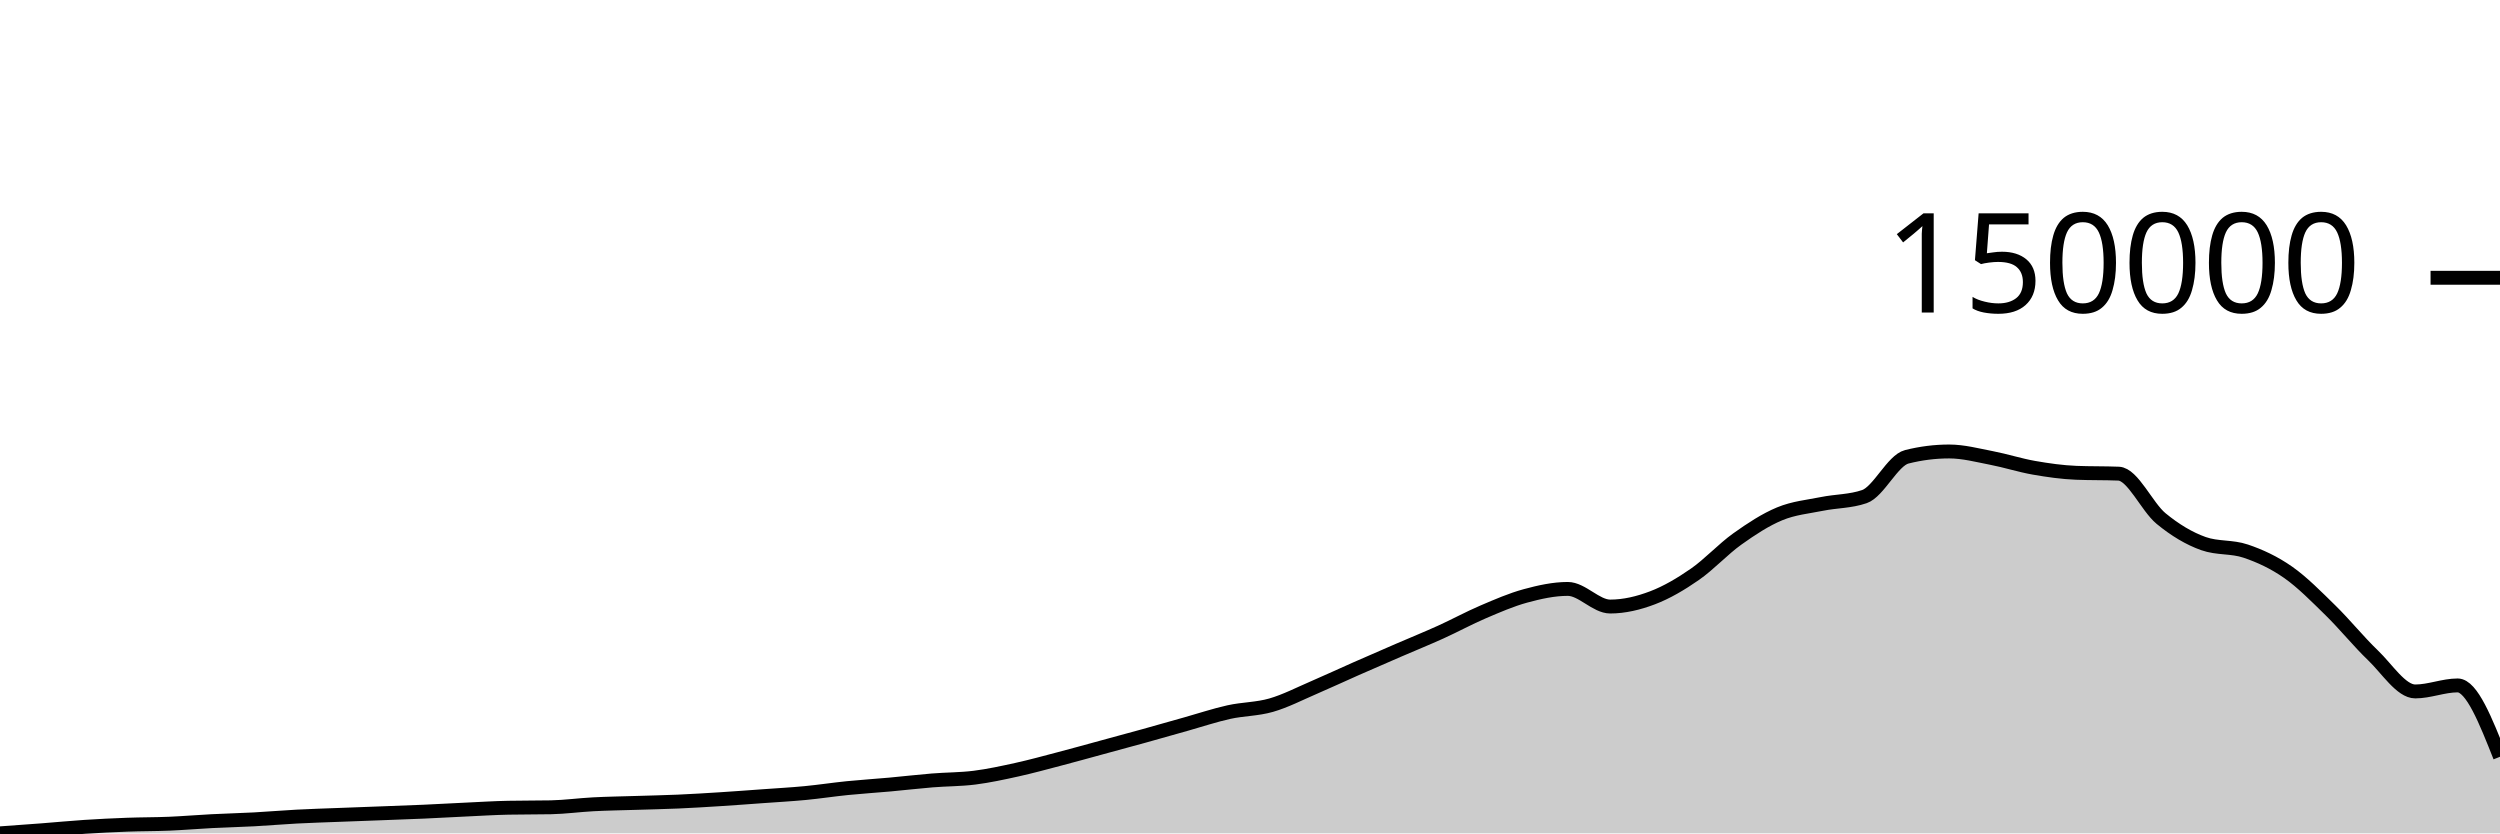
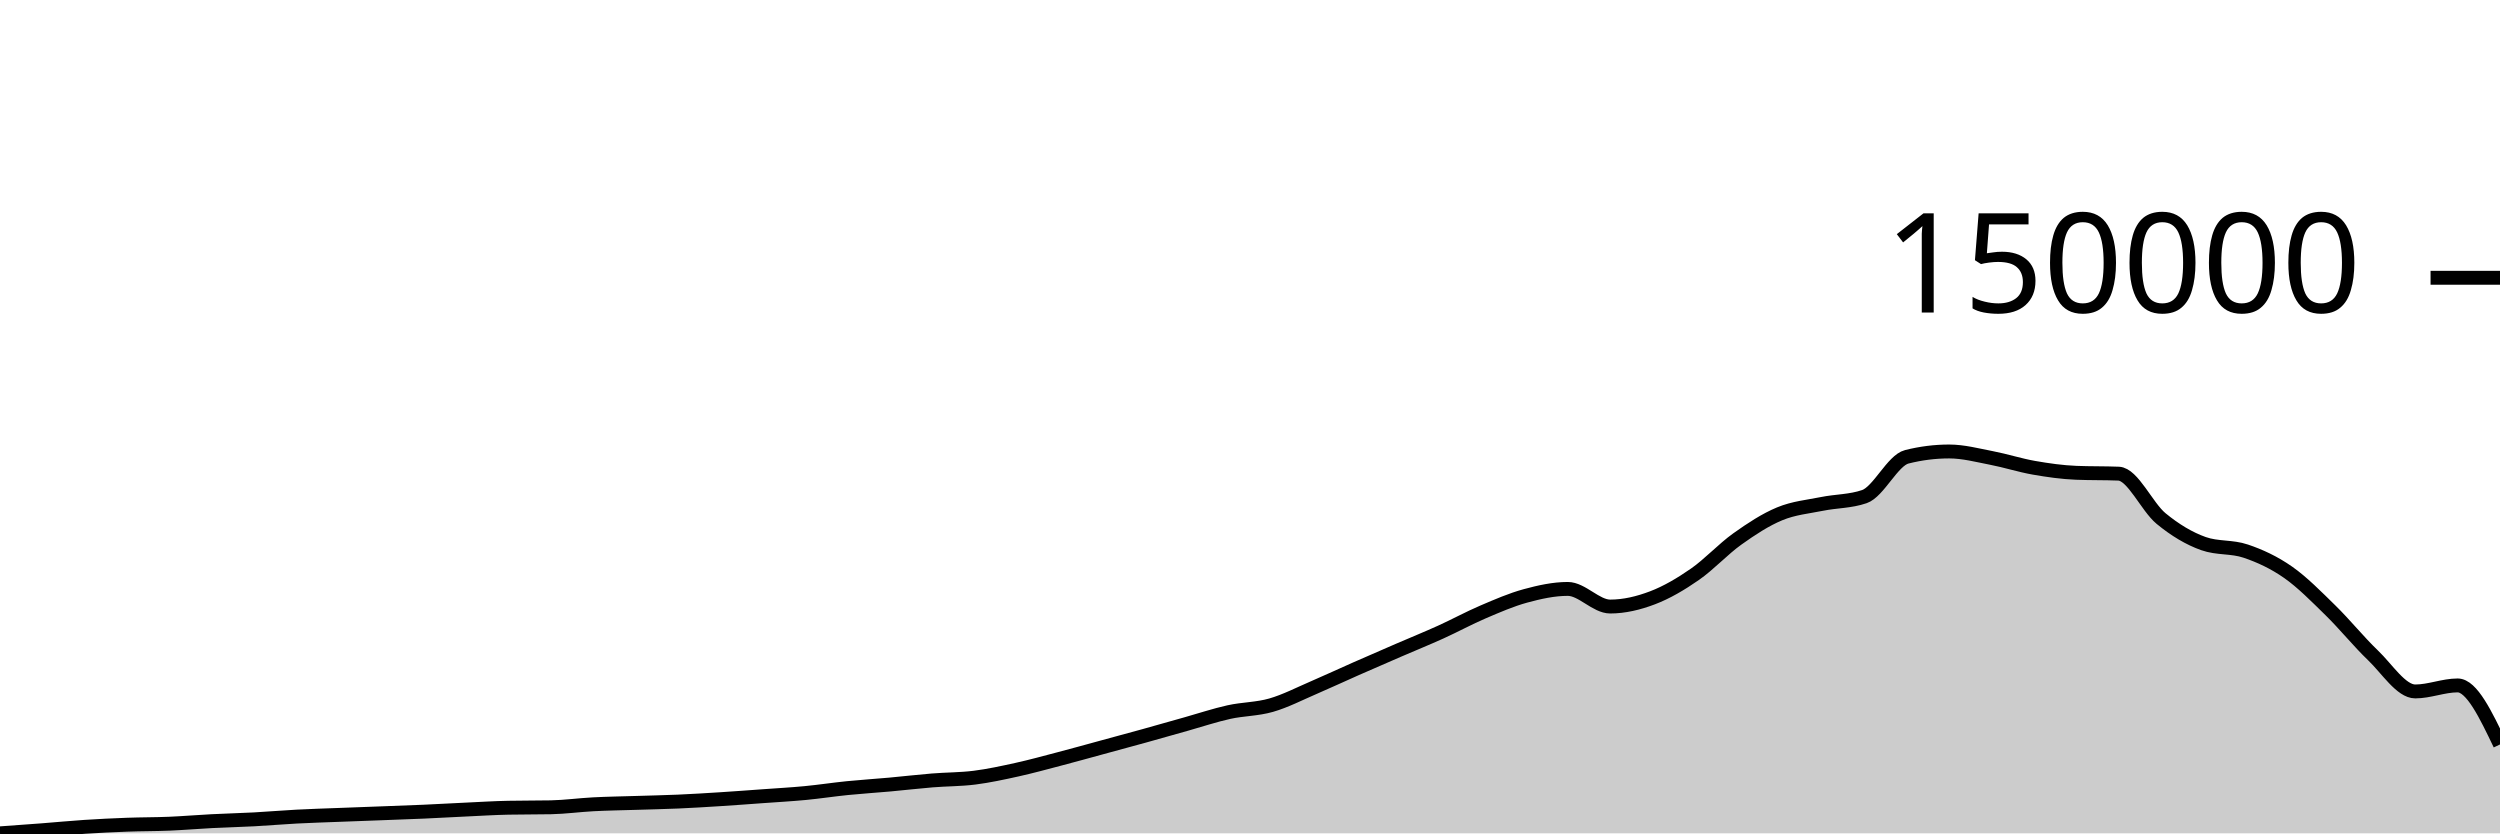
<svg xmlns="http://www.w3.org/2000/svg" viewBox="0 0 180 60">
  <g transform="translate(0,20)">
-     <path class="area" fill="rgba(0, 0, 0, 0.2)" d="M0,40C1.017,39.928,2.034,39.855,3.051,39.777C4.068,39.699,5.085,39.598,6.102,39.532C7.119,39.466,8.136,39.416,9.153,39.379C10.169,39.341,11.186,39.349,12.203,39.306C13.22,39.263,14.237,39.175,15.254,39.123C16.271,39.071,17.288,39.047,18.305,38.993C19.322,38.938,20.339,38.848,21.356,38.795C22.373,38.741,23.39,38.711,24.407,38.672C25.424,38.632,26.441,38.596,27.458,38.558C28.475,38.519,29.492,38.485,30.508,38.44C31.525,38.395,32.542,38.335,33.559,38.288C34.576,38.24,35.593,38.176,36.61,38.156C37.627,38.135,38.644,38.145,39.661,38.125C40.678,38.105,41.695,37.962,42.712,37.909C43.729,37.856,44.746,37.842,45.763,37.81C46.78,37.777,47.797,37.758,48.814,37.714C49.831,37.669,50.847,37.607,51.864,37.542C52.881,37.478,53.898,37.4,54.915,37.327C55.932,37.253,56.949,37.198,57.966,37.101C58.983,37.004,60,36.847,61.017,36.744C62.034,36.642,63.051,36.579,64.068,36.487C65.085,36.395,66.102,36.274,67.119,36.191C68.136,36.108,69.153,36.12,70.169,35.991C71.186,35.862,72.203,35.64,73.22,35.416C74.237,35.191,75.254,34.911,76.271,34.644C77.288,34.378,78.305,34.094,79.322,33.817C80.339,33.541,81.356,33.267,82.373,32.985C83.39,32.703,84.407,32.41,85.424,32.125C86.441,31.839,87.458,31.497,88.475,31.272C89.492,31.046,90.508,31.065,91.525,30.772C92.542,30.479,93.559,29.952,94.576,29.515C95.593,29.078,96.61,28.601,97.627,28.153C98.644,27.704,99.661,27.264,100.678,26.824C101.695,26.384,102.712,25.972,103.729,25.512C104.746,25.051,105.763,24.495,106.78,24.06C107.797,23.626,108.814,23.182,109.831,22.905C110.847,22.629,111.864,22.402,112.881,22.402C113.898,22.402,114.915,23.671,115.932,23.671C116.949,23.671,117.966,23.427,118.983,23.041C120,22.654,121.017,22.055,122.034,21.349C123.051,20.644,124.068,19.533,125.085,18.808C126.102,18.082,127.119,17.416,128.136,16.995C129.153,16.574,130.169,16.487,131.186,16.281C132.203,16.074,133.22,16.106,134.237,15.756C135.254,15.407,136.271,13.146,137.288,12.89C138.305,12.634,139.322,12.506,140.339,12.506C141.356,12.506,142.373,12.778,143.39,12.974C144.407,13.169,145.424,13.501,146.441,13.679C147.458,13.857,148.475,14.002,149.492,14.042C150.508,14.083,151.525,14.062,152.542,14.103C153.559,14.143,154.576,16.492,155.593,17.332C156.61,18.171,157.627,18.776,158.644,19.138C159.661,19.5,160.678,19.337,161.695,19.682C162.712,20.026,163.729,20.495,164.746,21.206C165.763,21.918,166.78,22.954,167.797,23.949C168.814,24.944,169.831,26.204,170.847,27.177C171.864,28.149,172.881,29.784,173.898,29.784C174.915,29.784,175.932,29.35,176.949,29.35C177.966,29.35,178.983,31.919,180,34.488L180,40C178.983,40,177.966,40,176.949,40C175.932,40,174.915,40,173.898,40C172.881,40,171.864,40,170.847,40C169.831,40,168.814,40,167.797,40C166.78,40,165.763,40,164.746,40C163.729,40,162.712,40,161.695,40C160.678,40,159.661,40,158.644,40C157.627,40,156.61,40,155.593,40C154.576,40,153.559,40,152.542,40C151.525,40,150.508,40,149.492,40C148.475,40,147.458,40,146.441,40C145.424,40,144.407,40,143.39,40C142.373,40,141.356,40,140.339,40C139.322,40,138.305,40,137.288,40C136.271,40,135.254,40,134.237,40C133.22,40,132.203,40,131.186,40C130.169,40,129.153,40,128.136,40C127.119,40,126.102,40,125.085,40C124.068,40,123.051,40,122.034,40C121.017,40,120,40,118.983,40C117.966,40,116.949,40,115.932,40C114.915,40,113.898,40,112.881,40C111.864,40,110.847,40,109.831,40C108.814,40,107.797,40,106.78,40C105.763,40,104.746,40,103.729,40C102.712,40,101.695,40,100.678,40C99.661,40,98.644,40,97.627,40C96.61,40,95.593,40,94.576,40C93.559,40,92.542,40,91.525,40C90.508,40,89.492,40,88.475,40C87.458,40,86.441,40,85.424,40C84.407,40,83.39,40,82.373,40C81.356,40,80.339,40,79.322,40C78.305,40,77.288,40,76.271,40C75.254,40,74.237,40,73.22,40C72.203,40,71.186,40,70.169,40C69.153,40,68.136,40,67.119,40C66.102,40,65.085,40,64.068,40C63.051,40,62.034,40,61.017,40C60,40,58.983,40,57.966,40C56.949,40,55.932,40,54.915,40C53.898,40,52.881,40,51.864,40C50.847,40,49.831,40,48.814,40C47.797,40,46.78,40,45.763,40C44.746,40,43.729,40,42.712,40C41.695,40,40.678,40,39.661,40C38.644,40,37.627,40,36.61,40C35.593,40,34.576,40,33.559,40C32.542,40,31.525,40,30.508,40C29.492,40,28.475,40,27.458,40C26.441,40,25.424,40,24.407,40C23.39,40,22.373,40,21.356,40C20.339,40,19.322,40,18.305,40C17.288,40,16.271,40,15.254,40C14.237,40,13.22,40,12.203,40C11.186,40,10.169,40,9.153,40C8.136,40,7.119,40,6.102,40C5.085,40,4.068,40,3.051,40C2.034,40,1.017,40,0,40Z" />
-     <path class="line" stroke="black" fill="none" d="M0,40C1.017,39.928,2.034,39.855,3.051,39.777C4.068,39.699,5.085,39.598,6.102,39.532C7.119,39.466,8.136,39.416,9.153,39.379C10.169,39.341,11.186,39.349,12.203,39.306C13.22,39.263,14.237,39.175,15.254,39.123C16.271,39.071,17.288,39.047,18.305,38.993C19.322,38.938,20.339,38.848,21.356,38.795C22.373,38.741,23.39,38.711,24.407,38.672C25.424,38.632,26.441,38.596,27.458,38.558C28.475,38.519,29.492,38.485,30.508,38.44C31.525,38.395,32.542,38.335,33.559,38.288C34.576,38.24,35.593,38.176,36.61,38.156C37.627,38.135,38.644,38.145,39.661,38.125C40.678,38.105,41.695,37.962,42.712,37.909C43.729,37.856,44.746,37.842,45.763,37.81C46.78,37.777,47.797,37.758,48.814,37.714C49.831,37.669,50.847,37.607,51.864,37.542C52.881,37.478,53.898,37.4,54.915,37.327C55.932,37.253,56.949,37.198,57.966,37.101C58.983,37.004,60,36.847,61.017,36.744C62.034,36.642,63.051,36.579,64.068,36.487C65.085,36.395,66.102,36.274,67.119,36.191C68.136,36.108,69.153,36.12,70.169,35.991C71.186,35.862,72.203,35.64,73.22,35.416C74.237,35.191,75.254,34.911,76.271,34.644C77.288,34.378,78.305,34.094,79.322,33.817C80.339,33.541,81.356,33.267,82.373,32.985C83.39,32.703,84.407,32.41,85.424,32.125C86.441,31.839,87.458,31.497,88.475,31.272C89.492,31.046,90.508,31.065,91.525,30.772C92.542,30.479,93.559,29.952,94.576,29.515C95.593,29.078,96.61,28.601,97.627,28.153C98.644,27.704,99.661,27.264,100.678,26.824C101.695,26.384,102.712,25.972,103.729,25.512C104.746,25.051,105.763,24.495,106.78,24.06C107.797,23.626,108.814,23.182,109.831,22.905C110.847,22.629,111.864,22.402,112.881,22.402C113.898,22.402,114.915,23.671,115.932,23.671C116.949,23.671,117.966,23.427,118.983,23.041C120,22.654,121.017,22.055,122.034,21.349C123.051,20.644,124.068,19.533,125.085,18.808C126.102,18.082,127.119,17.416,128.136,16.995C129.153,16.574,130.169,16.487,131.186,16.281C132.203,16.074,133.22,16.106,134.237,15.756C135.254,15.407,136.271,13.146,137.288,12.89C138.305,12.634,139.322,12.506,140.339,12.506C141.356,12.506,142.373,12.778,143.39,12.974C144.407,13.169,145.424,13.501,146.441,13.679C147.458,13.857,148.475,14.002,149.492,14.042C150.508,14.083,151.525,14.062,152.542,14.103C153.559,14.143,154.576,16.492,155.593,17.332C156.61,18.171,157.627,18.776,158.644,19.138C159.661,19.5,160.678,19.337,161.695,19.682C162.712,20.026,163.729,20.495,164.746,21.206C165.763,21.918,166.78,22.954,167.797,23.949C168.814,24.944,169.831,26.204,170.847,27.177C171.864,28.149,172.881,29.784,173.898,29.784C174.915,29.784,175.932,29.35,176.949,29.35C177.966,29.35,178.983,31.919,180,34.488" />
+     <path class="area" fill="rgba(0, 0, 0, 0.2)" d="M0,40C1.017,39.928,2.034,39.855,3.051,39.777C4.068,39.699,5.085,39.598,6.102,39.532C7.119,39.466,8.136,39.416,9.153,39.379C10.169,39.341,11.186,39.349,12.203,39.306C13.22,39.263,14.237,39.175,15.254,39.123C16.271,39.071,17.288,39.047,18.305,38.993C19.322,38.938,20.339,38.848,21.356,38.795C22.373,38.741,23.39,38.711,24.407,38.672C25.424,38.632,26.441,38.596,27.458,38.558C28.475,38.519,29.492,38.485,30.508,38.44C31.525,38.395,32.542,38.335,33.559,38.288C34.576,38.24,35.593,38.176,36.61,38.156C37.627,38.135,38.644,38.145,39.661,38.125C40.678,38.105,41.695,37.962,42.712,37.909C43.729,37.856,44.746,37.842,45.763,37.81C46.78,37.777,47.797,37.758,48.814,37.714C49.831,37.669,50.847,37.607,51.864,37.542C52.881,37.478,53.898,37.4,54.915,37.327C55.932,37.253,56.949,37.198,57.966,37.101C58.983,37.004,60,36.847,61.017,36.744C62.034,36.642,63.051,36.579,64.068,36.487C65.085,36.395,66.102,36.274,67.119,36.191C68.136,36.108,69.153,36.12,70.169,35.991C71.186,35.862,72.203,35.64,73.22,35.416C74.237,35.191,75.254,34.911,76.271,34.644C77.288,34.378,78.305,34.094,79.322,33.817C80.339,33.541,81.356,33.267,82.373,32.985C83.39,32.703,84.407,32.41,85.424,32.125C86.441,31.839,87.458,31.497,88.475,31.272C89.492,31.046,90.508,31.065,91.525,30.772C92.542,30.479,93.559,29.952,94.576,29.515C95.593,29.078,96.61,28.601,97.627,28.153C98.644,27.704,99.661,27.264,100.678,26.824C101.695,26.384,102.712,25.972,103.729,25.512C104.746,25.051,105.763,24.495,106.78,24.06C107.797,23.626,108.814,23.182,109.831,22.905C110.847,22.629,111.864,22.402,112.881,22.402C113.898,22.402,114.915,23.671,115.932,23.671C116.949,23.671,117.966,23.427,118.983,23.041C120,22.654,121.017,22.055,122.034,21.349C123.051,20.644,124.068,19.533,125.085,18.808C126.102,18.082,127.119,17.416,128.136,16.995C129.153,16.574,130.169,16.487,131.186,16.281C132.203,16.074,133.22,16.106,134.237,15.756C135.254,15.407,136.271,13.146,137.288,12.89C138.305,12.634,139.322,12.506,140.339,12.506C141.356,12.506,142.373,12.778,143.39,12.974C144.407,13.169,145.424,13.501,146.441,13.679C147.458,13.857,148.475,14.002,149.492,14.042C150.508,14.083,151.525,14.062,152.542,14.103C153.559,14.143,154.576,16.492,155.593,17.332C156.61,18.171,157.627,18.776,158.644,19.138C159.661,19.5,160.678,19.337,161.695,19.682C162.712,20.026,163.729,20.495,164.746,21.206C165.763,21.918,166.78,22.954,167.797,23.949C168.814,24.944,169.831,26.204,170.847,27.177C171.864,28.149,172.881,29.784,173.898,29.784C174.915,29.784,175.932,29.35,176.949,29.35C177.966,29.35,178.983,31.475,180,33.6L180,40C178.983,40,177.966,40,176.949,40C175.932,40,174.915,40,173.898,40C172.881,40,171.864,40,170.847,40C169.831,40,168.814,40,167.797,40C166.78,40,165.763,40,164.746,40C163.729,40,162.712,40,161.695,40C160.678,40,159.661,40,158.644,40C157.627,40,156.61,40,155.593,40C154.576,40,153.559,40,152.542,40C151.525,40,150.508,40,149.492,40C148.475,40,147.458,40,146.441,40C145.424,40,144.407,40,143.39,40C142.373,40,141.356,40,140.339,40C139.322,40,138.305,40,137.288,40C136.271,40,135.254,40,134.237,40C133.22,40,132.203,40,131.186,40C130.169,40,129.153,40,128.136,40C127.119,40,126.102,40,125.085,40C124.068,40,123.051,40,122.034,40C121.017,40,120,40,118.983,40C117.966,40,116.949,40,115.932,40C114.915,40,113.898,40,112.881,40C111.864,40,110.847,40,109.831,40C108.814,40,107.797,40,106.78,40C105.763,40,104.746,40,103.729,40C102.712,40,101.695,40,100.678,40C99.661,40,98.644,40,97.627,40C96.61,40,95.593,40,94.576,40C93.559,40,92.542,40,91.525,40C90.508,40,89.492,40,88.475,40C87.458,40,86.441,40,85.424,40C84.407,40,83.39,40,82.373,40C81.356,40,80.339,40,79.322,40C78.305,40,77.288,40,76.271,40C75.254,40,74.237,40,73.22,40C72.203,40,71.186,40,70.169,40C69.153,40,68.136,40,67.119,40C66.102,40,65.085,40,64.068,40C63.051,40,62.034,40,61.017,40C60,40,58.983,40,57.966,40C56.949,40,55.932,40,54.915,40C53.898,40,52.881,40,51.864,40C50.847,40,49.831,40,48.814,40C47.797,40,46.78,40,45.763,40C44.746,40,43.729,40,42.712,40C41.695,40,40.678,40,39.661,40C38.644,40,37.627,40,36.61,40C35.593,40,34.576,40,33.559,40C32.542,40,31.525,40,30.508,40C29.492,40,28.475,40,27.458,40C26.441,40,25.424,40,24.407,40C23.39,40,22.373,40,21.356,40C20.339,40,19.322,40,18.305,40C17.288,40,16.271,40,15.254,40C14.237,40,13.22,40,12.203,40C11.186,40,10.169,40,9.153,40C8.136,40,7.119,40,6.102,40C5.085,40,4.068,40,3.051,40C2.034,40,1.017,40,0,40Z" />
+     <path class="line" stroke="black" fill="none" d="M0,40C1.017,39.928,2.034,39.855,3.051,39.777C4.068,39.699,5.085,39.598,6.102,39.532C7.119,39.466,8.136,39.416,9.153,39.379C10.169,39.341,11.186,39.349,12.203,39.306C13.22,39.263,14.237,39.175,15.254,39.123C16.271,39.071,17.288,39.047,18.305,38.993C19.322,38.938,20.339,38.848,21.356,38.795C22.373,38.741,23.39,38.711,24.407,38.672C25.424,38.632,26.441,38.596,27.458,38.558C28.475,38.519,29.492,38.485,30.508,38.44C31.525,38.395,32.542,38.335,33.559,38.288C34.576,38.24,35.593,38.176,36.61,38.156C37.627,38.135,38.644,38.145,39.661,38.125C40.678,38.105,41.695,37.962,42.712,37.909C43.729,37.856,44.746,37.842,45.763,37.81C46.78,37.777,47.797,37.758,48.814,37.714C49.831,37.669,50.847,37.607,51.864,37.542C52.881,37.478,53.898,37.4,54.915,37.327C55.932,37.253,56.949,37.198,57.966,37.101C58.983,37.004,60,36.847,61.017,36.744C62.034,36.642,63.051,36.579,64.068,36.487C65.085,36.395,66.102,36.274,67.119,36.191C68.136,36.108,69.153,36.12,70.169,35.991C71.186,35.862,72.203,35.64,73.22,35.416C74.237,35.191,75.254,34.911,76.271,34.644C77.288,34.378,78.305,34.094,79.322,33.817C80.339,33.541,81.356,33.267,82.373,32.985C83.39,32.703,84.407,32.41,85.424,32.125C86.441,31.839,87.458,31.497,88.475,31.272C89.492,31.046,90.508,31.065,91.525,30.772C92.542,30.479,93.559,29.952,94.576,29.515C95.593,29.078,96.61,28.601,97.627,28.153C98.644,27.704,99.661,27.264,100.678,26.824C101.695,26.384,102.712,25.972,103.729,25.512C104.746,25.051,105.763,24.495,106.78,24.06C107.797,23.626,108.814,23.182,109.831,22.905C110.847,22.629,111.864,22.402,112.881,22.402C113.898,22.402,114.915,23.671,115.932,23.671C116.949,23.671,117.966,23.427,118.983,23.041C120,22.654,121.017,22.055,122.034,21.349C123.051,20.644,124.068,19.533,125.085,18.808C126.102,18.082,127.119,17.416,128.136,16.995C129.153,16.574,130.169,16.487,131.186,16.281C132.203,16.074,133.22,16.106,134.237,15.756C135.254,15.407,136.271,13.146,137.288,12.89C138.305,12.634,139.322,12.506,140.339,12.506C141.356,12.506,142.373,12.778,143.39,12.974C144.407,13.169,145.424,13.501,146.441,13.679C147.458,13.857,148.475,14.002,149.492,14.042C150.508,14.083,151.525,14.062,152.542,14.103C153.559,14.143,154.576,16.492,155.593,17.332C156.61,18.171,157.627,18.776,158.644,19.138C159.661,19.5,160.678,19.337,161.695,19.682C162.712,20.026,163.729,20.495,164.746,21.206C165.763,21.918,166.78,22.954,167.797,23.949C168.814,24.944,169.831,26.204,170.847,27.177C171.864,28.149,172.881,29.784,173.898,29.784C174.915,29.784,175.932,29.35,176.949,29.35C177.966,29.35,178.983,31.475,180,33.6" />
    <path class="axis-ceiling" stroke-width="1" stroke="black" fill="none" d="M175,0L180,0" />
    <text class="axis-ceiling-label" font-family="sans-serif" text-anchor="end" font-size="10px" x="170" y="2.5">150000</text>
  </g>
</svg>
